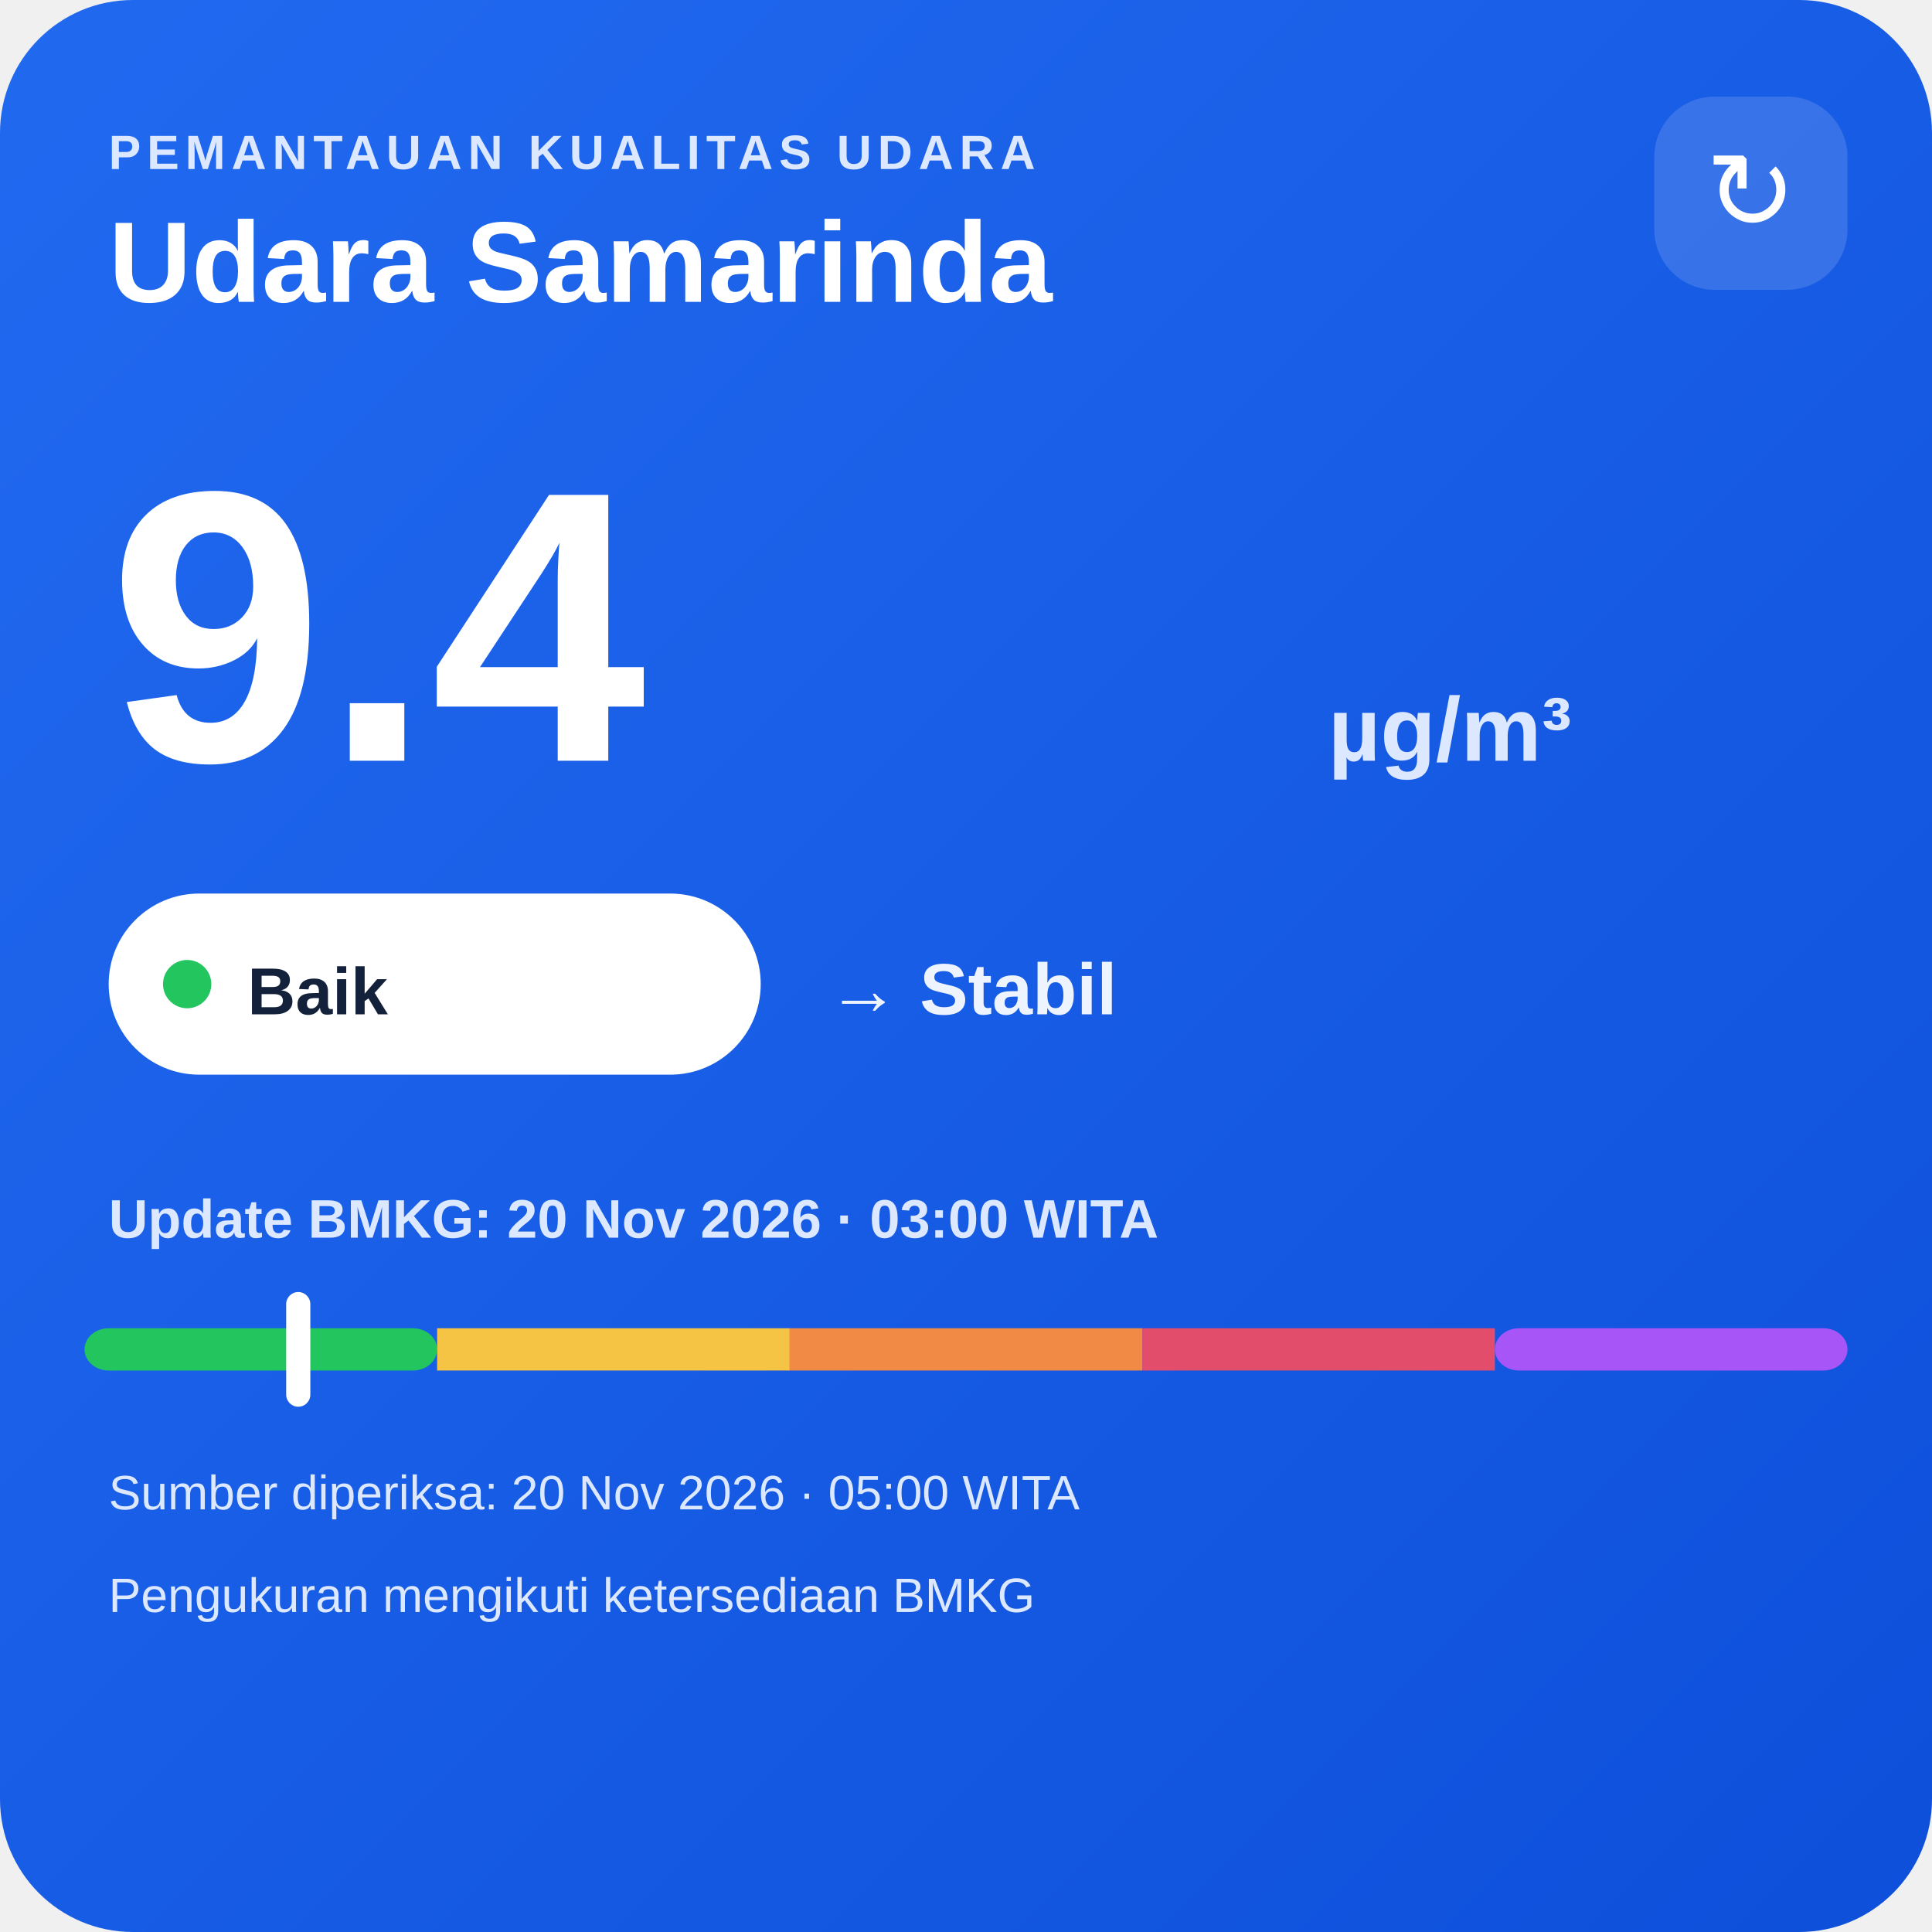
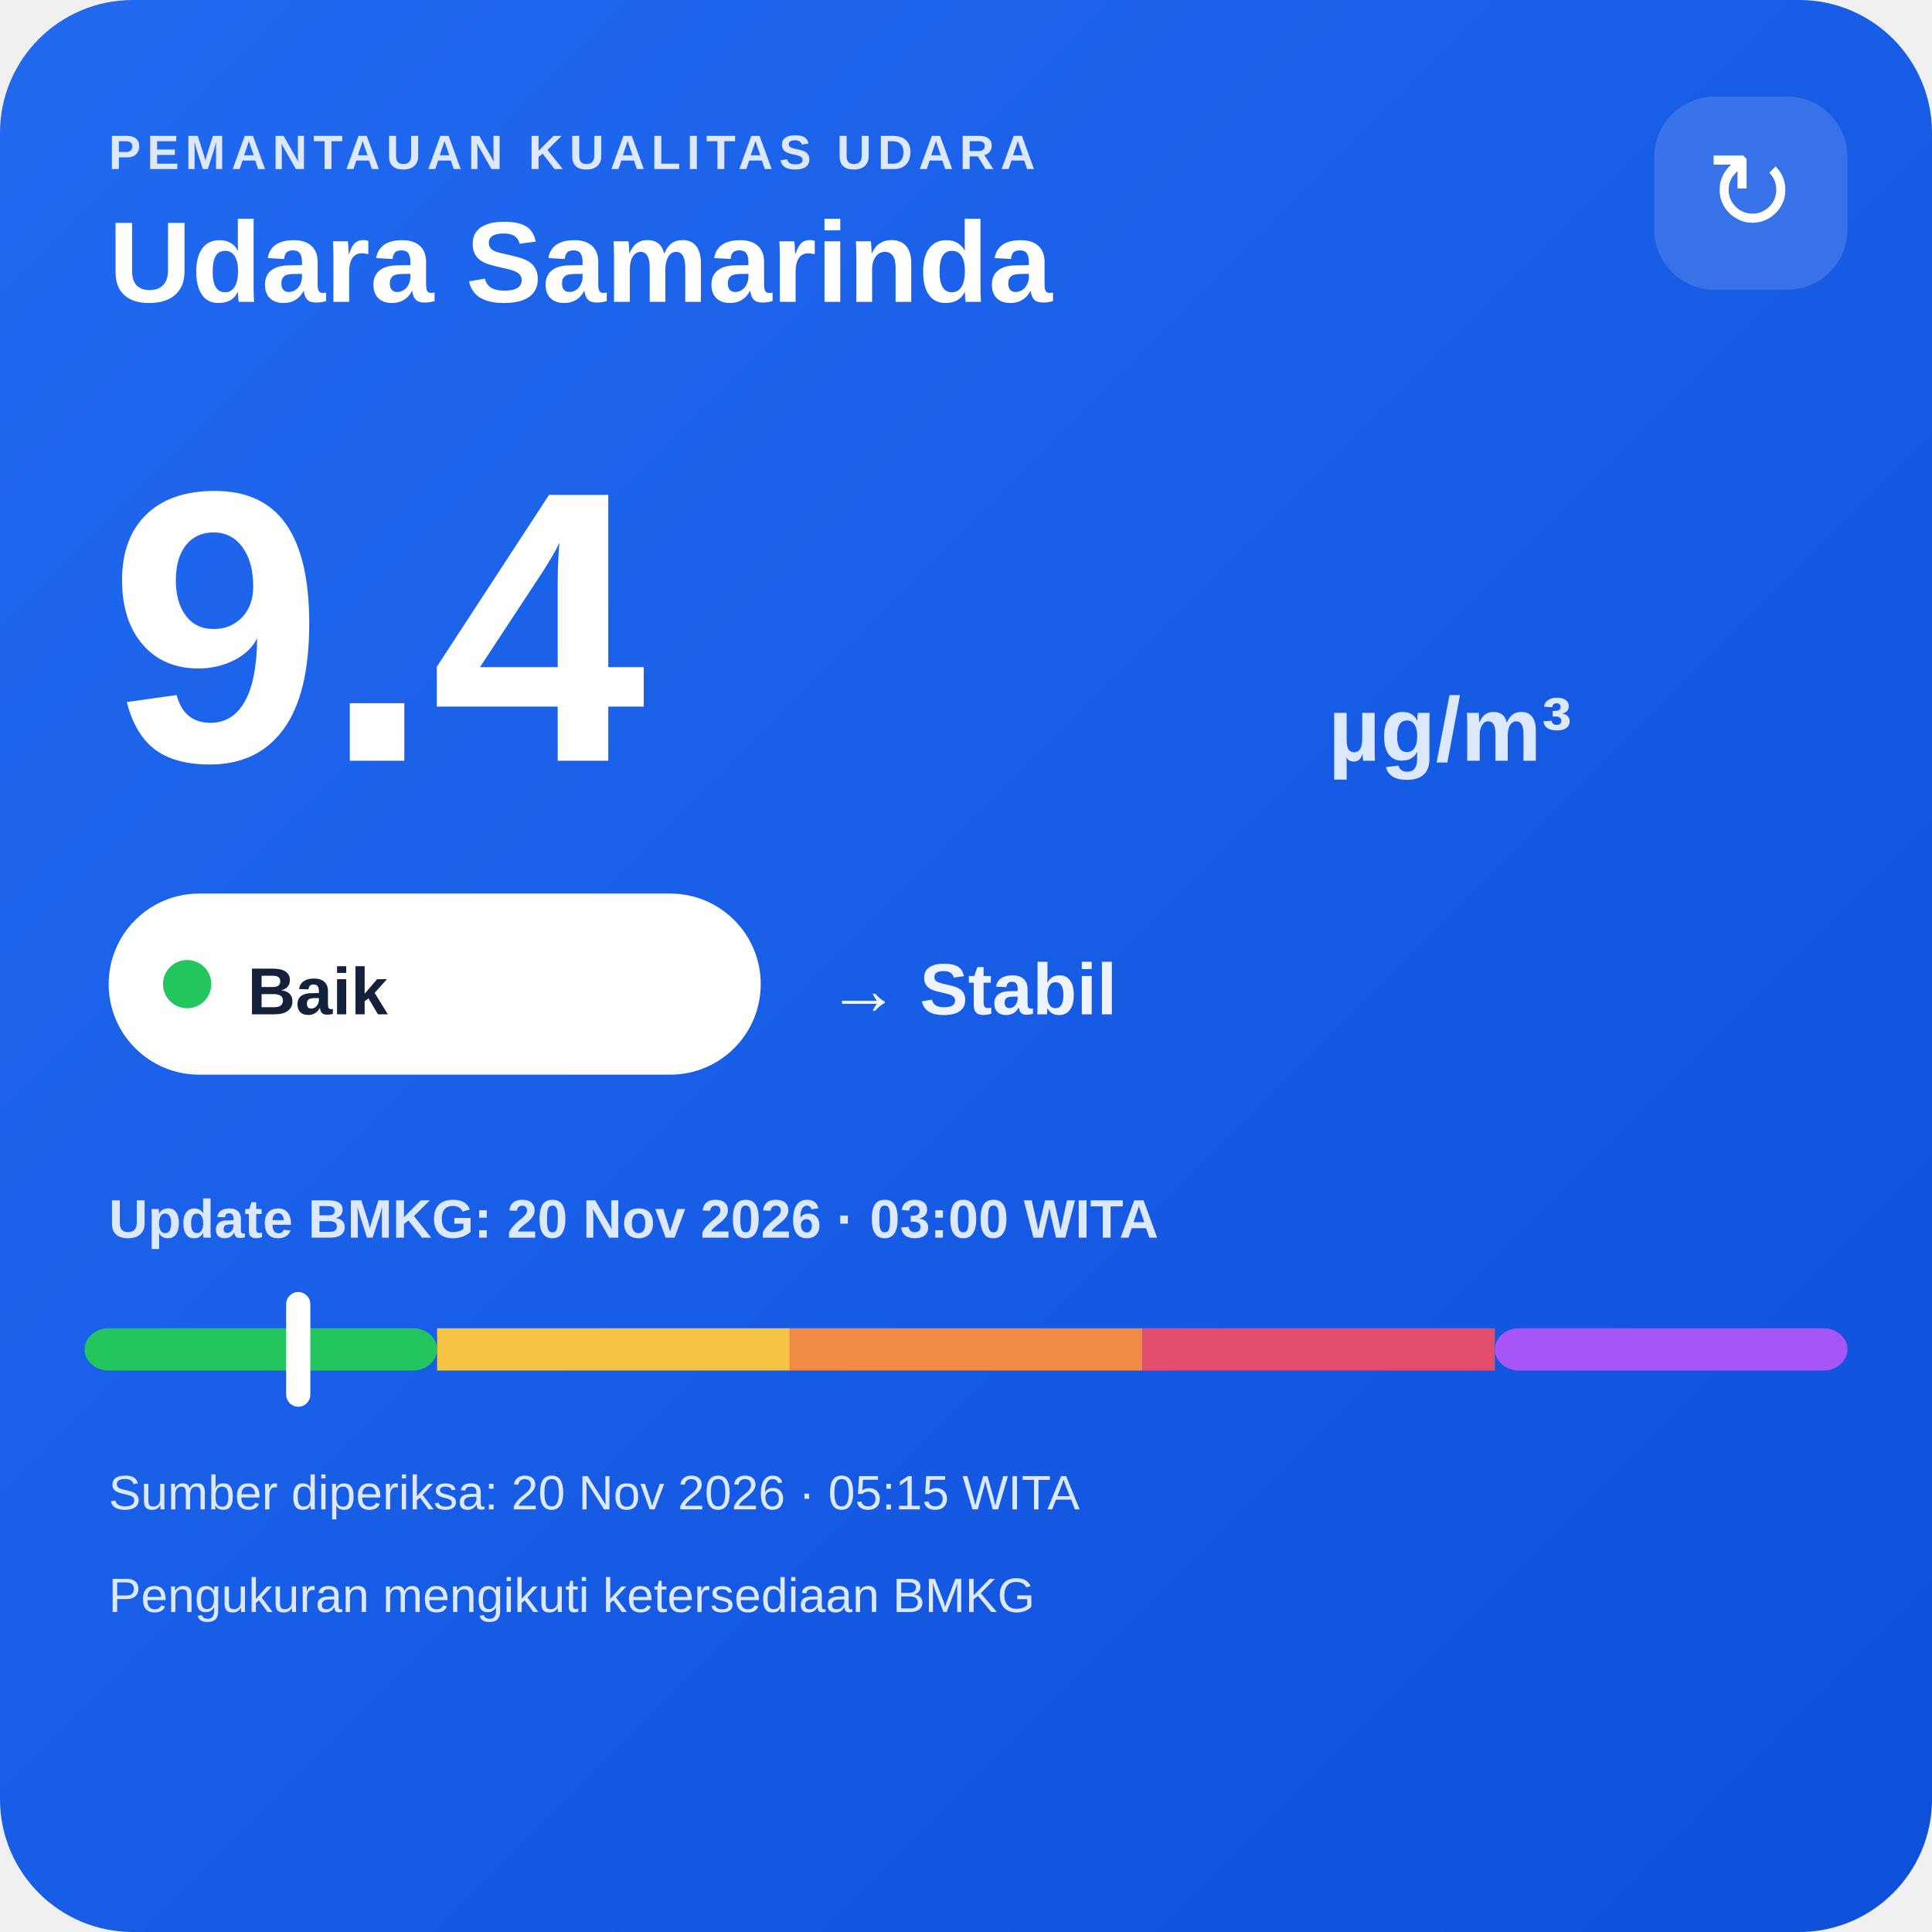
<svg xmlns="http://www.w3.org/2000/svg" width="320" height="320" viewBox="0 0 320 320">
  <defs>
    <linearGradient id="bg" x1="0" y1="0" x2="1" y2="1">
      <stop offset="0" stop-color="#216af0" />
      <stop offset="1" stop-color="#0e4fda" />
    </linearGradient>
  </defs>
  <rect width="320" height="320" rx="22" fill="url(#bg)" />
  <text x="18" y="28" fill="#dce8ff" font-family="Arial,sans-serif" font-size="8" font-weight="700" letter-spacing="1">PEMANTAUAN KUALITAS UDARA</text>
  <text x="18" y="50" fill="#ffffff" font-family="Arial,sans-serif" font-size="19" font-weight="700">Udara Samarinda</text>
  <rect x="274" y="16" width="32" height="32" rx="10" fill="#ffffff" fill-opacity=".14" />
  <text x="290" y="38" text-anchor="middle" fill="#ffffff" font-family="Arial,sans-serif" font-size="18">↻</text>
  <text x="18" y="126" fill="#ffffff" font-family="Arial,sans-serif" font-size="64" font-weight="800">9.4</text>
  <text x="220" y="126" fill="#dce8ff" font-family="Arial,sans-serif" font-size="15" font-weight="700">µg/m³</text>
  <rect x="18" y="148" width="108" height="30" rx="15" fill="#ffffff" />
  <circle cx="31" cy="163" r="4" fill="#22c55e" />
  <text x="41" y="168" fill="#13213a" font-family="Arial,sans-serif" font-size="11" font-weight="700">Baik</text>
  <text x="137" y="168" fill="#eef4ff" font-family="Arial,sans-serif" font-size="12" font-weight="700">→ Stabil</text>
  <text x="18" y="205" fill="#dce8ff" font-family="Arial,sans-serif" font-size="9" font-weight="700">Update BMKG: 20 Nov 2026 · 03:00 WITA</text>
  <rect x="14" y="220" width="58.4" height="7" rx="4" fill="#22c55e" />
  <rect x="72.4" y="220" width="58.4" height="7" fill="#f6c445" />
  <rect x="130.8" y="220" width="58.4" height="7" fill="#f08a45" />
  <rect x="189.2" y="220" width="58.4" height="7" fill="#e24d6b" />
  <rect x="247.6" y="220" width="58.4" height="7" rx="4" fill="#a855f7" />
  <rect x="47.4" y="214" width="4" height="19" rx="2" fill="#ffffff" />
-   <text x="18" y="250" fill="#dce8ff" font-family="Arial,sans-serif" font-size="8">Sumber diperiksa: 20 Nov 2026 · 05:00 WITA</text>
+   <text x="18" y="250" fill="#dce8ff" font-family="Arial,sans-serif" font-size="8">Sumber diperiksa: 20 Nov 2026 · 05:15 WITA</text>
  <text x="18" y="267" fill="#dce8ff" font-family="Arial,sans-serif" font-size="8">Pengukuran mengikuti ketersediaan BMKG</text>
</svg>
